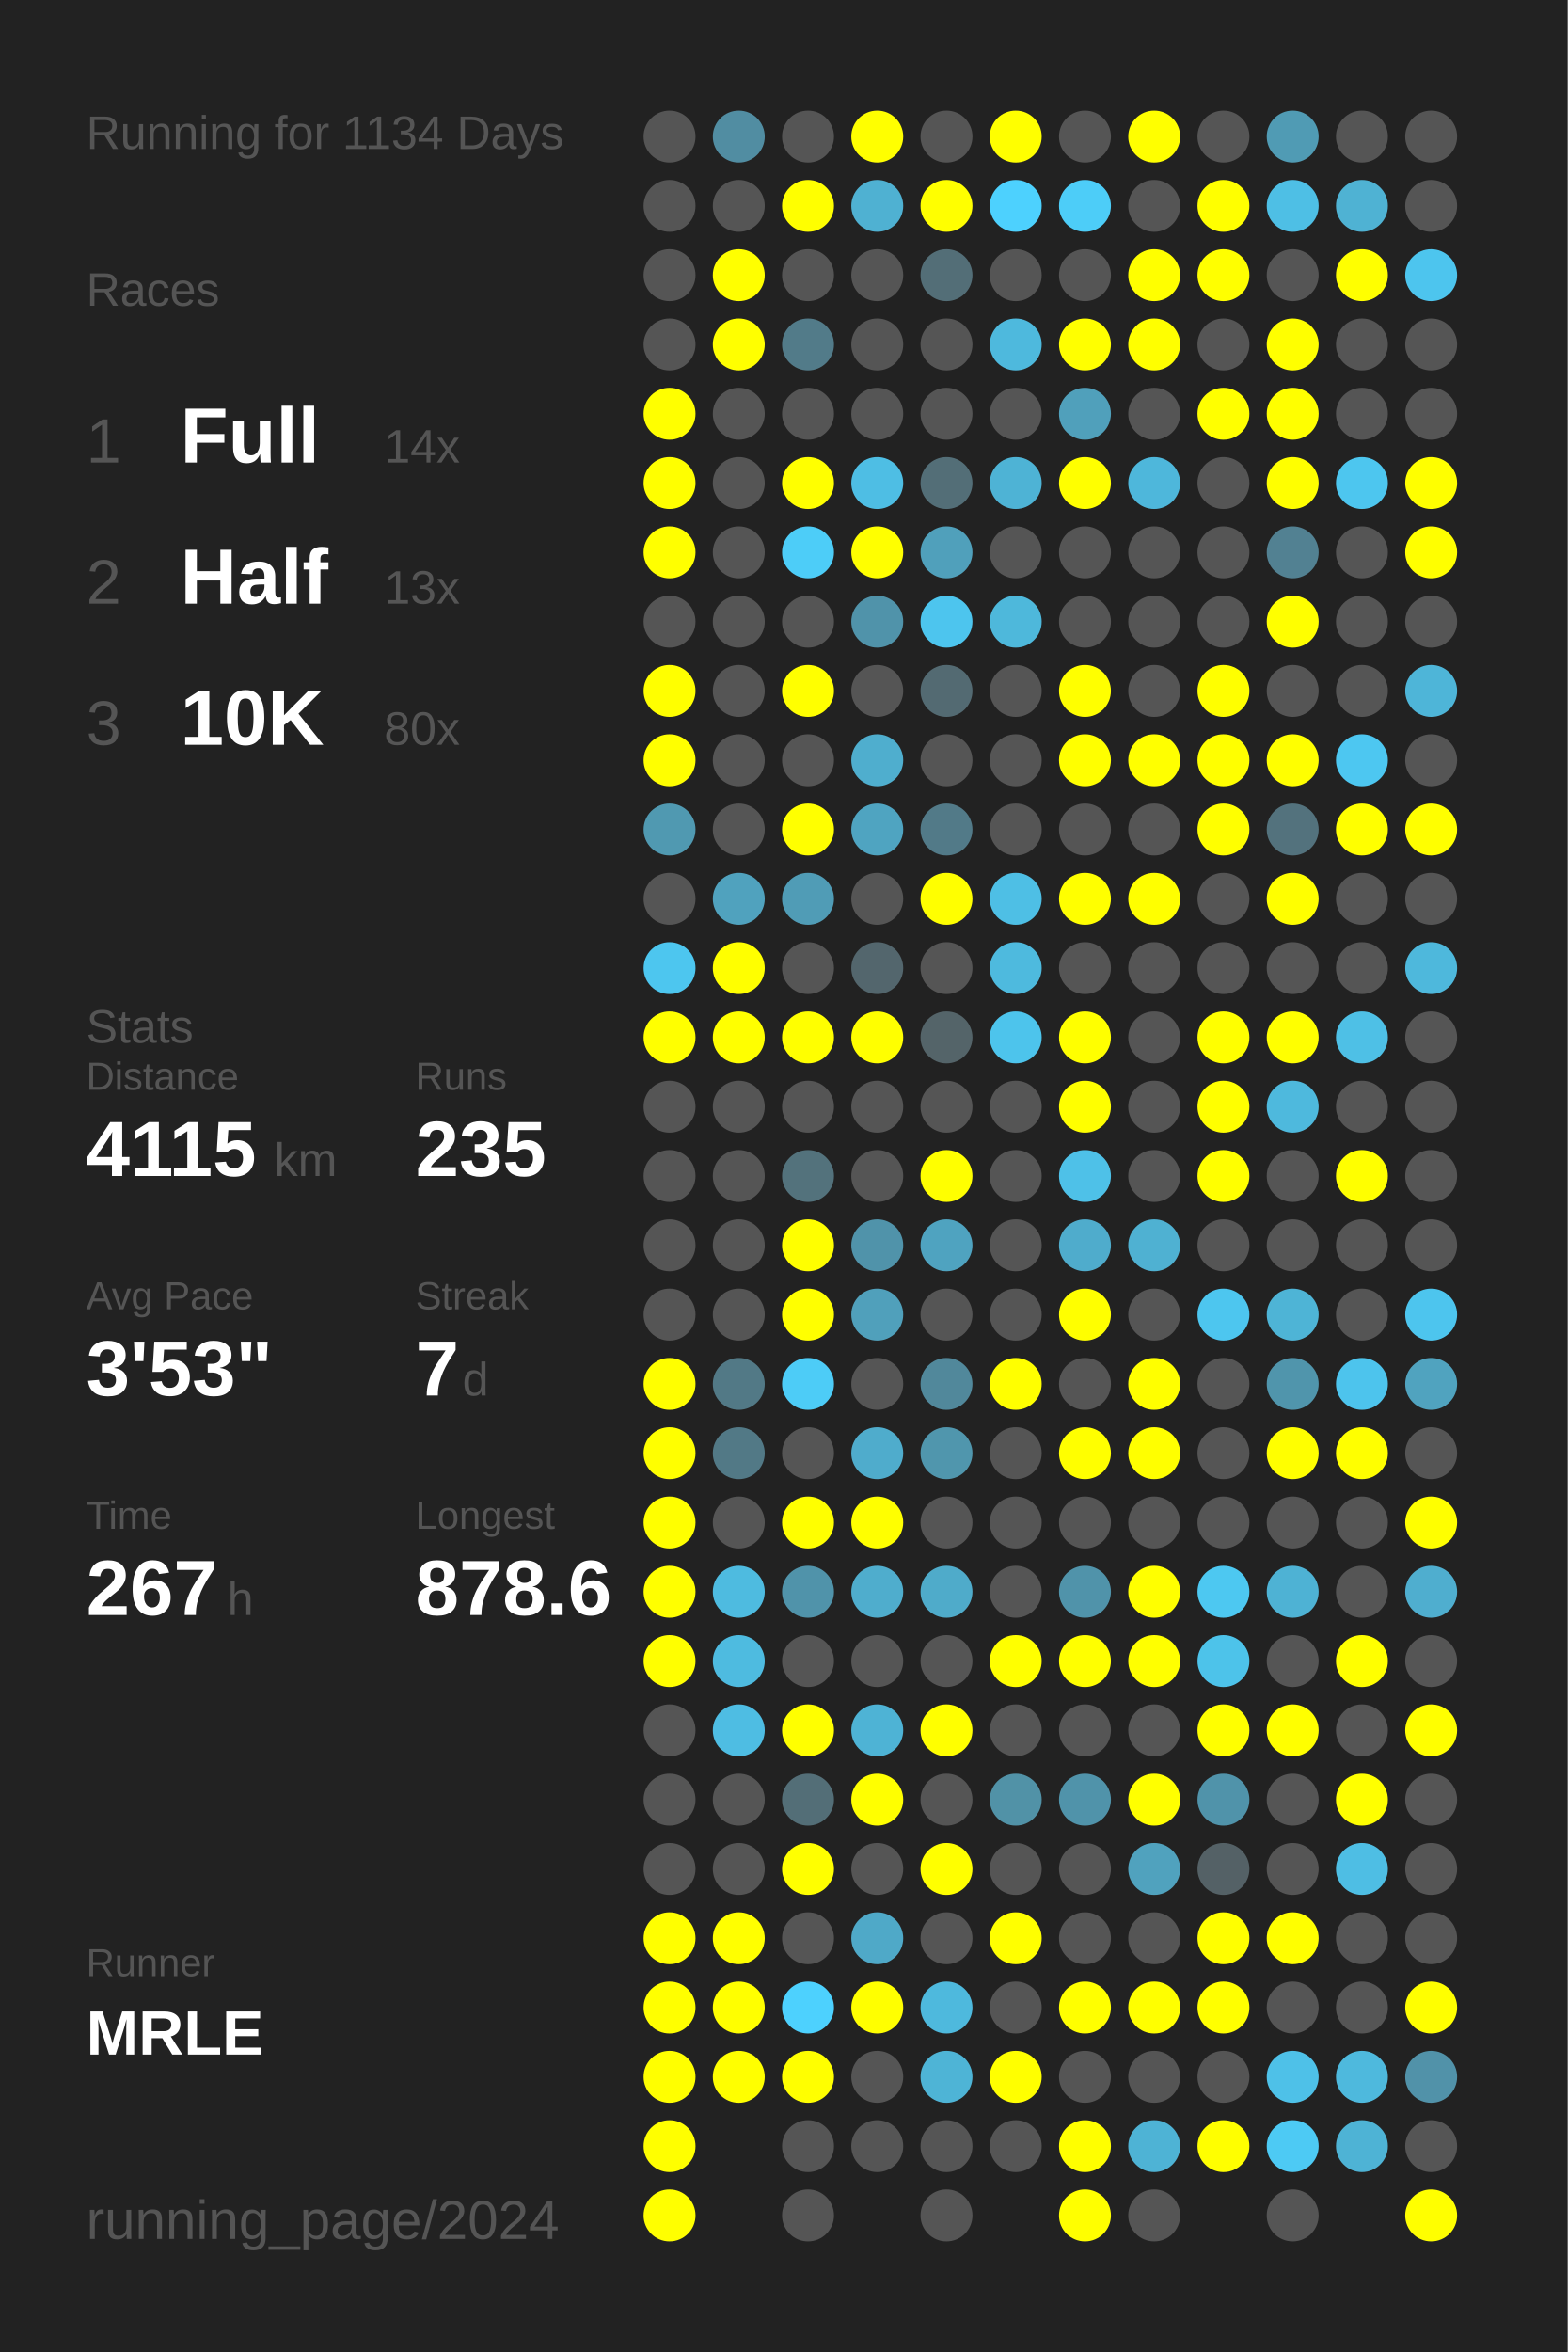
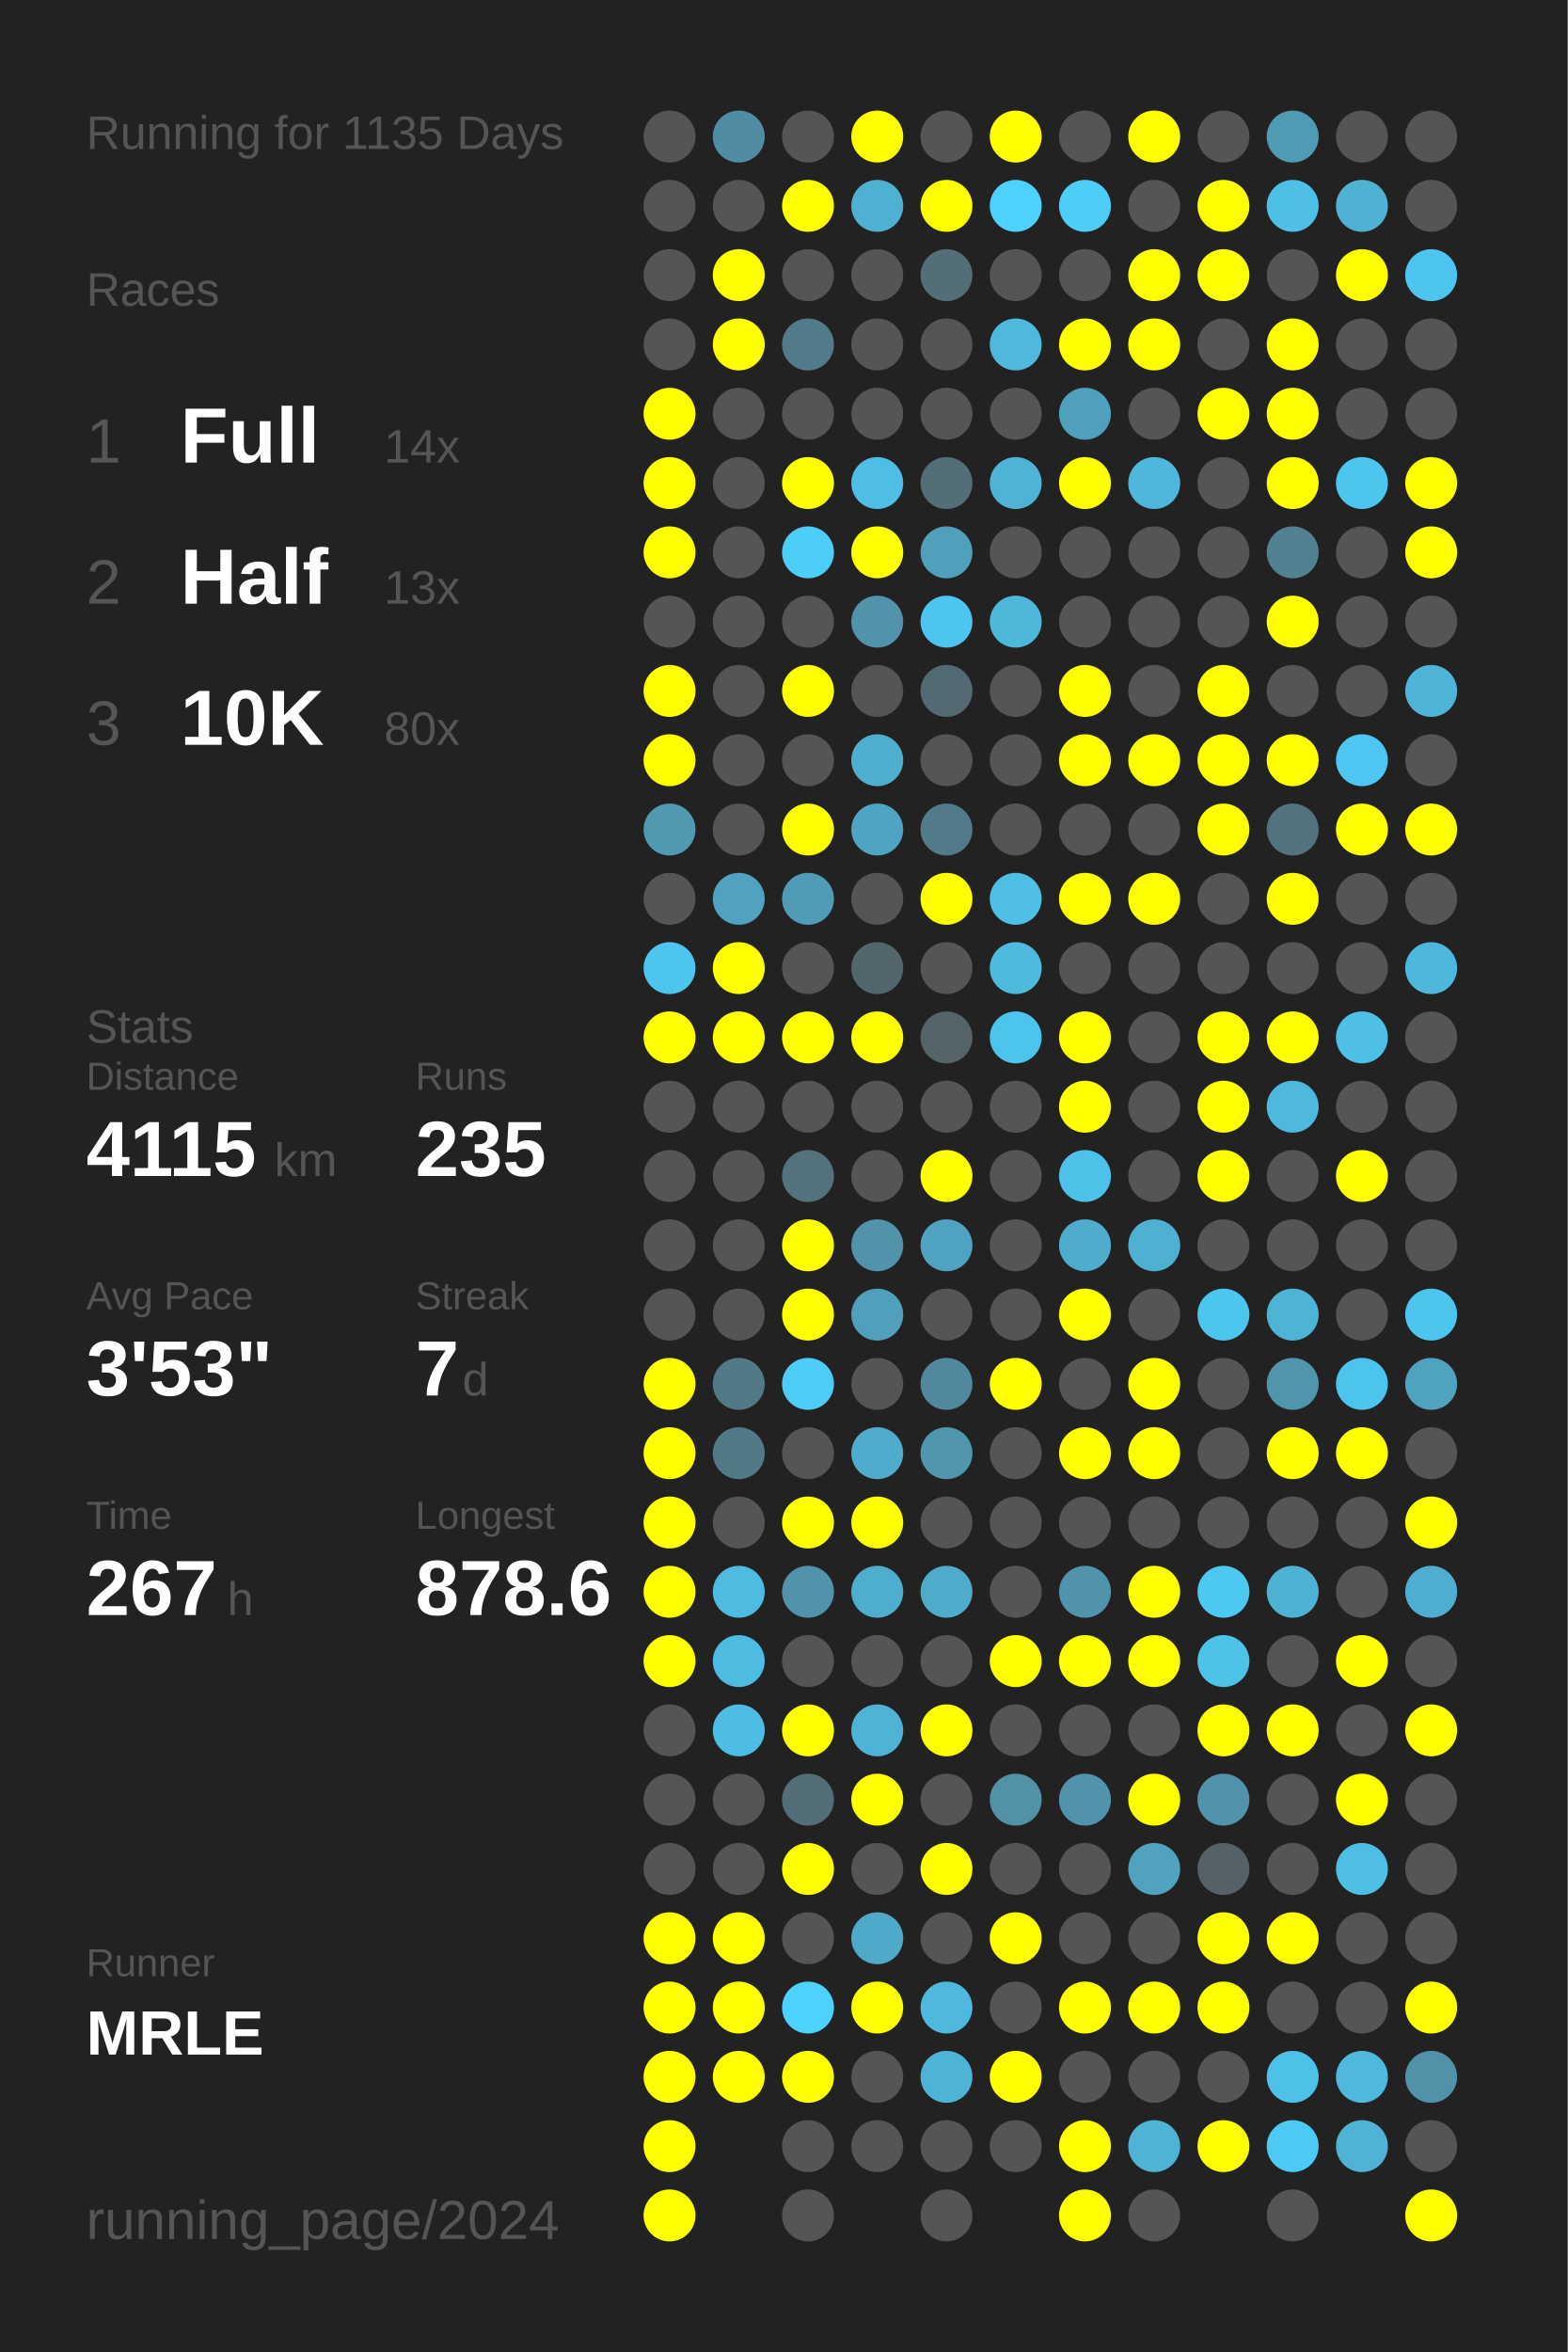
<svg xmlns="http://www.w3.org/2000/svg" baseProfile="full" height="300mm" version="1.1" viewBox="0,0,200,300" width="200mm">
  <defs />
  <rect fill="#222222" height="300" width="200" x="0" y="0" />
-   <text fill="#555555" style="font-size:6px; font-family:Arial;" x="11" y="19">Running for 1134 Days</text>
+   <text fill="#555555" style="font-size:6px; font-family:Arial;" x="11" y="19">Running for 1135 Days</text>
  <text fill="#555555" style="font-size:6px; font-family:Arial;" x="11" y="39">Races</text>
  <text fill="#555555" style="font-size:8px; font-family:Arial;" x="11" y="59">1</text>
  <text fill="#FFFFFF" style="font-size:10px; font-family:Arial; font-weight:bold;" x="23" y="59">Full</text>
  <text fill="#555555" style="font-size:6px; font-family:Arial;" x="49" y="59">14x</text>
  <text fill="#555555" style="font-size:8px; font-family:Arial;" x="11" y="77">2</text>
  <text fill="#FFFFFF" style="font-size:10px; font-family:Arial; font-weight:bold;" x="23" y="77">Half</text>
  <text fill="#555555" style="font-size:6px; font-family:Arial;" x="49" y="77">13x</text>
  <text fill="#555555" style="font-size:8px; font-family:Arial;" x="11" y="95">3</text>
  <text fill="#FFFFFF" style="font-size:10px; font-family:Arial; font-weight:bold;" x="23" y="95">10K</text>
  <text fill="#555555" style="font-size:6px; font-family:Arial;" x="49" y="95">80x</text>
  <text fill="#555555" style="font-size:6px; font-family:Arial;" x="11" y="133">Stats</text>
  <text fill="#555555" style="font-size:5px; font-family:Arial;" x="11" y="139">Distance</text>
  <text fill="#FFFFFF" style="font-size:10px; font-family:Arial; font-weight:bold;" x="11" y="150">4115</text>
  <text fill="#555555" style="font-size:6px; font-family:Arial;" x="35" y="150">km</text>
  <text fill="#555555" style="font-size:5px; font-family:Arial;" x="53" y="139">Runs</text>
  <text fill="#FFFFFF" style="font-size:10px; font-family:Arial; font-weight:bold;" x="53" y="150">235</text>
  <text fill="#555555" style="font-size:5px; font-family:Arial;" x="11" y="167">Avg Pace</text>
  <text fill="#FFFFFF" style="font-size:10px; font-family:Arial; font-weight:bold;" x="11" y="178">3'53"</text>
  <text fill="#555555" style="font-size:5px; font-family:Arial;" x="53" y="167">Streak</text>
  <text fill="#FFFFFF" style="font-size:10px; font-family:Arial; font-weight:bold;" x="53" y="178">7</text>
  <text fill="#555555" style="font-size:6px; font-family:Arial;" x="59" y="178">d</text>
  <text fill="#555555" style="font-size:5px; font-family:Arial;" x="11" y="195">Time</text>
  <text fill="#FFFFFF" style="font-size:10px; font-family:Arial; font-weight:bold;" x="11" y="206">267</text>
  <text fill="#555555" style="font-size:6px; font-family:Arial;" x="29" y="206">h</text>
  <text fill="#555555" style="font-size:5px; font-family:Arial;" x="53" y="195">Longest</text>
  <text fill="#FFFFFF" style="font-size:10px; font-family:Arial; font-weight:bold;" x="53" y="206">878.6</text>
  <text fill="#555555" style="font-size:5px; font-family:Arial;" x="11" y="252.065">Runner</text>
  <text fill="#FFFFFF" style="font-size:8px; font-family:Arial; font-weight:bold;" x="11" y="262.065">MRLE</text>
  <text fill="#555555" style="font-size:7px; font-family:Arial;" x="11" y="285.581">running_page/2024</text>
  <circle cx="85.417" cy="17.419" fill="#555555" r="3.312" />
  <circle cx="85.417" cy="26.258" fill="#555555" r="3.312" />
  <circle cx="85.417" cy="35.097" fill="#555555" r="3.312" />
  <circle cx="85.417" cy="43.935" fill="#555555" r="3.312" />
  <circle cx="85.417" cy="52.774" fill="#FFFF00" r="3.312" />
  <circle cx="85.417" cy="61.613" fill="#FFFF00" r="3.312" />
  <circle cx="85.417" cy="70.452" fill="#FFFF00" r="3.312" />
  <circle cx="85.417" cy="79.29" fill="#555555" r="3.312" />
  <circle cx="85.417" cy="88.129" fill="#FFFF00" r="3.312" />
  <circle cx="85.417" cy="96.968" fill="#FFFF00" r="3.312" />
  <circle cx="85.417" cy="105.806" fill="#5099b1" r="3.312" />
  <circle cx="85.417" cy="114.645" fill="#555555" r="3.312" />
  <circle cx="85.417" cy="123.484" fill="#4dc6ef" r="3.312" />
  <circle cx="85.417" cy="132.323" fill="#FFFF00" r="3.312" />
  <circle cx="85.417" cy="141.161" fill="#555555" r="3.312" />
  <circle cx="85.417" cy="150" fill="#555555" r="3.312" />
  <circle cx="85.417" cy="158.839" fill="#555555" r="3.312" />
  <circle cx="85.417" cy="167.677" fill="#555555" r="3.312" />
  <circle cx="85.417" cy="176.516" fill="#FFFF00" r="3.312" />
  <circle cx="85.417" cy="185.355" fill="#FFFF00" r="3.312" />
  <circle cx="85.417" cy="194.194" fill="#FFFF00" r="3.312" />
  <circle cx="85.417" cy="203.032" fill="#FFFF00" r="3.312" />
  <circle cx="85.417" cy="211.871" fill="#FFFF00" r="3.312" />
  <circle cx="85.417" cy="220.71" fill="#555555" r="3.312" />
  <circle cx="85.417" cy="229.548" fill="#555555" r="3.312" />
  <circle cx="85.417" cy="238.387" fill="#555555" r="3.312" />
  <circle cx="85.417" cy="247.226" fill="#FFFF00" r="3.312" />
  <circle cx="85.417" cy="256.065" fill="#FFFF00" r="3.312" />
  <circle cx="85.417" cy="264.903" fill="#FFFF00" r="3.312" />
  <circle cx="85.417" cy="273.742" fill="#FFFF00" r="3.312" />
  <circle cx="85.417" cy="282.581" fill="#FFFF00" r="3.312" />
  <circle cx="94.25" cy="17.419" fill="#518da2" r="3.312" />
  <circle cx="94.25" cy="26.258" fill="#555555" r="3.312" />
  <circle cx="94.25" cy="35.097" fill="#FFFF00" r="3.312" />
  <circle cx="94.25" cy="43.935" fill="#FFFF00" r="3.312" />
  <circle cx="94.25" cy="52.774" fill="#555555" r="3.312" />
  <circle cx="94.25" cy="61.613" fill="#555555" r="3.312" />
  <circle cx="94.25" cy="70.452" fill="#555555" r="3.312" />
  <circle cx="94.25" cy="79.29" fill="#555555" r="3.312" />
  <circle cx="94.25" cy="88.129" fill="#555555" r="3.312" />
  <circle cx="94.25" cy="96.968" fill="#555555" r="3.312" />
  <circle cx="94.25" cy="105.806" fill="#555555" r="3.312" />
  <circle cx="94.25" cy="114.645" fill="#50a2be" r="3.312" />
  <circle cx="94.25" cy="123.484" fill="#FFFF00" r="3.312" />
  <circle cx="94.25" cy="132.323" fill="#FFFF00" r="3.312" />
  <circle cx="94.25" cy="141.161" fill="#555555" r="3.312" />
  <circle cx="94.25" cy="150" fill="#555555" r="3.312" />
  <circle cx="94.25" cy="158.839" fill="#555555" r="3.312" />
  <circle cx="94.25" cy="167.677" fill="#555555" r="3.312" />
  <circle cx="94.25" cy="176.516" fill="#527986" r="3.312" />
  <circle cx="94.25" cy="185.355" fill="#527986" r="3.312" />
  <circle cx="94.25" cy="194.194" fill="#555555" r="3.312" />
  <circle cx="94.25" cy="203.032" fill="#4ebbe0" r="3.312" />
  <circle cx="94.25" cy="211.871" fill="#4ebbe0" r="3.312" />
  <circle cx="94.25" cy="220.71" fill="#4ebde3" r="3.312" />
  <circle cx="94.25" cy="229.548" fill="#555555" r="3.312" />
  <circle cx="94.25" cy="238.387" fill="#555555" r="3.312" />
  <circle cx="94.25" cy="247.226" fill="#FFFF00" r="3.312" />
  <circle cx="94.25" cy="256.065" fill="#FFFF00" r="3.312" />
  <circle cx="94.25" cy="264.903" fill="#FFFF00" r="3.312" />
  <circle cx="103.083" cy="17.419" fill="#555555" r="3.312" />
  <circle cx="103.083" cy="26.258" fill="#FFFF00" r="3.312" />
  <circle cx="103.083" cy="35.097" fill="#555555" r="3.312" />
  <circle cx="103.083" cy="43.935" fill="#527b89" r="3.312" />
  <circle cx="103.083" cy="52.774" fill="#555555" r="3.312" />
  <circle cx="103.083" cy="61.613" fill="#FFFF00" r="3.312" />
  <circle cx="103.083" cy="70.452" fill="#4dcdf8" r="3.312" />
  <circle cx="103.083" cy="79.29" fill="#555555" r="3.312" />
  <circle cx="103.083" cy="88.129" fill="#FFFF00" r="3.312" />
  <circle cx="103.083" cy="96.968" fill="#555555" r="3.312" />
  <circle cx="103.083" cy="105.806" fill="#FFFF00" r="3.312" />
  <circle cx="103.083" cy="114.645" fill="#509cb6" r="3.312" />
  <circle cx="103.083" cy="123.484" fill="#555555" r="3.312" />
  <circle cx="103.083" cy="132.323" fill="#FFFF00" r="3.312" />
  <circle cx="103.083" cy="141.161" fill="#555555" r="3.312" />
  <circle cx="103.083" cy="150" fill="#53727c" r="3.312" />
  <circle cx="103.083" cy="158.839" fill="#FFFF00" r="3.312" />
  <circle cx="103.083" cy="167.677" fill="#FFFF00" r="3.312" />
  <circle cx="103.083" cy="176.516" fill="#4dccf7" r="3.312" />
  <circle cx="103.083" cy="185.355" fill="#555555" r="3.312" />
  <circle cx="103.083" cy="194.194" fill="#FFFF00" r="3.312" />
  <circle cx="103.083" cy="203.032" fill="#5093aa" r="3.312" />
  <circle cx="103.083" cy="211.871" fill="#555555" r="3.312" />
  <circle cx="103.083" cy="220.71" fill="#FFFF00" r="3.312" />
  <circle cx="103.083" cy="229.548" fill="#536e77" r="3.312" />
  <circle cx="103.083" cy="238.387" fill="#FFFF00" r="3.312" />
  <circle cx="103.083" cy="247.226" fill="#555555" r="3.312" />
  <circle cx="103.083" cy="256.065" fill="#4dd1fe" r="3.312" />
  <circle cx="103.083" cy="264.903" fill="#FFFF00" r="3.312" />
  <circle cx="103.083" cy="273.742" fill="#555555" r="3.312" />
  <circle cx="103.083" cy="282.581" fill="#555555" r="3.312" />
  <circle cx="111.917" cy="17.419" fill="#FFFF00" r="3.312" />
  <circle cx="111.917" cy="26.258" fill="#4fb1d2" r="3.312" />
  <circle cx="111.917" cy="35.097" fill="#555555" r="3.312" />
  <circle cx="111.917" cy="43.935" fill="#555555" r="3.312" />
  <circle cx="111.917" cy="52.774" fill="#555555" r="3.312" />
  <circle cx="111.917" cy="61.613" fill="#4ebee4" r="3.312" />
  <circle cx="111.917" cy="70.452" fill="#FFFF00" r="3.312" />
  <circle cx="111.917" cy="79.29" fill="#5093aa" r="3.312" />
  <circle cx="111.917" cy="88.129" fill="#555555" r="3.312" />
  <circle cx="111.917" cy="96.968" fill="#4faece" r="3.312" />
  <circle cx="111.917" cy="105.806" fill="#4fa4c1" r="3.312" />
  <circle cx="111.917" cy="114.645" fill="#555555" r="3.312" />
  <circle cx="111.917" cy="123.484" fill="#53666d" r="3.312" />
  <circle cx="111.917" cy="132.323" fill="#FFFF00" r="3.312" />
  <circle cx="111.917" cy="141.161" fill="#555555" r="3.312" />
  <circle cx="111.917" cy="150" fill="#555555" r="3.312" />
  <circle cx="111.917" cy="158.839" fill="#5093aa" r="3.312" />
  <circle cx="111.917" cy="167.677" fill="#50a0bb" r="3.312" />
  <circle cx="111.917" cy="176.516" fill="#555555" r="3.312" />
  <circle cx="111.917" cy="185.355" fill="#4faccc" r="3.312" />
  <circle cx="111.917" cy="194.194" fill="#FFFF00" r="3.312" />
  <circle cx="111.917" cy="203.032" fill="#4fadcd" r="3.312" />
  <circle cx="111.917" cy="211.871" fill="#555555" r="3.312" />
  <circle cx="111.917" cy="220.71" fill="#4eb3d5" r="3.312" />
  <circle cx="111.917" cy="229.548" fill="#FFFF00" r="3.312" />
  <circle cx="111.917" cy="238.387" fill="#555555" r="3.312" />
  <circle cx="111.917" cy="247.226" fill="#4fa9c8" r="3.312" />
  <circle cx="111.917" cy="256.065" fill="#FFFF00" r="3.312" />
  <circle cx="111.917" cy="264.903" fill="#555555" r="3.312" />
  <circle cx="111.917" cy="273.742" fill="#555555" r="3.312" />
  <circle cx="120.75" cy="17.419" fill="#555555" r="3.312" />
  <circle cx="120.75" cy="26.258" fill="#FFFF00" r="3.312" />
  <circle cx="120.75" cy="35.097" fill="#536e77" r="3.312" />
  <circle cx="120.75" cy="43.935" fill="#555555" r="3.312" />
  <circle cx="120.75" cy="52.774" fill="#555555" r="3.312" />
  <circle cx="120.75" cy="61.613" fill="#536e77" r="3.312" />
  <circle cx="120.75" cy="70.452" fill="#50a0bb" r="3.312" />
  <circle cx="120.75" cy="79.29" fill="#4dc5ee" r="3.312" />
  <circle cx="120.75" cy="88.129" fill="#536a72" r="3.312" />
  <circle cx="120.75" cy="96.968" fill="#555555" r="3.312" />
  <circle cx="120.75" cy="105.806" fill="#527a88" r="3.312" />
  <circle cx="120.75" cy="114.645" fill="#FFFF00" r="3.312" />
  <circle cx="120.75" cy="123.484" fill="#555555" r="3.312" />
  <circle cx="120.75" cy="132.323" fill="#546469" r="3.312" />
  <circle cx="120.75" cy="141.161" fill="#555555" r="3.312" />
  <circle cx="120.75" cy="150" fill="#FFFF00" r="3.312" />
  <circle cx="120.75" cy="158.839" fill="#4fa3c0" r="3.312" />
  <circle cx="120.75" cy="167.677" fill="#555555" r="3.312" />
  <circle cx="120.75" cy="176.516" fill="#51889b" r="3.312" />
  <circle cx="120.75" cy="185.355" fill="#5096ad" r="3.312" />
  <circle cx="120.75" cy="194.194" fill="#555555" r="3.312" />
  <circle cx="120.75" cy="203.032" fill="#4fabca" r="3.312" />
  <circle cx="120.75" cy="211.871" fill="#555555" r="3.312" />
  <circle cx="120.75" cy="220.71" fill="#FFFF00" r="3.312" />
  <circle cx="120.75" cy="229.548" fill="#555555" r="3.312" />
  <circle cx="120.75" cy="238.387" fill="#FFFF00" r="3.312" />
  <circle cx="120.75" cy="247.226" fill="#555555" r="3.312" />
  <circle cx="120.75" cy="256.065" fill="#4eb9dd" r="3.312" />
  <circle cx="120.75" cy="264.903" fill="#4eb4d6" r="3.312" />
  <circle cx="120.75" cy="273.742" fill="#555555" r="3.312" />
  <circle cx="120.75" cy="282.581" fill="#555555" r="3.312" />
  <circle cx="129.583" cy="17.419" fill="#FFFF00" r="3.312" />
  <circle cx="129.583" cy="26.258" fill="#4dd1fe" r="3.312" />
  <circle cx="129.583" cy="35.097" fill="#555555" r="3.312" />
  <circle cx="129.583" cy="43.935" fill="#4eb9dd" r="3.312" />
  <circle cx="129.583" cy="52.774" fill="#555555" r="3.312" />
  <circle cx="129.583" cy="61.613" fill="#4eb3d5" r="3.312" />
  <circle cx="129.583" cy="70.452" fill="#555555" r="3.312" />
  <circle cx="129.583" cy="79.29" fill="#4eb8db" r="3.312" />
  <circle cx="129.583" cy="88.129" fill="#555555" r="3.312" />
  <circle cx="129.583" cy="96.968" fill="#555555" r="3.312" />
  <circle cx="129.583" cy="105.806" fill="#555555" r="3.312" />
  <circle cx="129.583" cy="114.645" fill="#4ebfe5" r="3.312" />
  <circle cx="129.583" cy="123.484" fill="#4ebade" r="3.312" />
  <circle cx="129.583" cy="132.323" fill="#4dc4ec" r="3.312" />
  <circle cx="129.583" cy="141.161" fill="#555555" r="3.312" />
  <circle cx="129.583" cy="150" fill="#555555" r="3.312" />
  <circle cx="129.583" cy="158.839" fill="#555555" r="3.312" />
  <circle cx="129.583" cy="167.677" fill="#555555" r="3.312" />
  <circle cx="129.583" cy="176.516" fill="#FFFF00" r="3.312" />
  <circle cx="129.583" cy="185.355" fill="#555555" r="3.312" />
  <circle cx="129.583" cy="194.194" fill="#555555" r="3.312" />
  <circle cx="129.583" cy="203.032" fill="#555555" r="3.312" />
  <circle cx="129.583" cy="211.871" fill="#FFFF00" r="3.312" />
  <circle cx="129.583" cy="220.71" fill="#555555" r="3.312" />
  <circle cx="129.583" cy="229.548" fill="#5192a7" r="3.312" />
  <circle cx="129.583" cy="238.387" fill="#555555" r="3.312" />
  <circle cx="129.583" cy="247.226" fill="#FFFF00" r="3.312" />
  <circle cx="129.583" cy="256.065" fill="#555555" r="3.312" />
  <circle cx="129.583" cy="264.903" fill="#FFFF00" r="3.312" />
  <circle cx="129.583" cy="273.742" fill="#555555" r="3.312" />
  <circle cx="138.417" cy="17.419" fill="#555555" r="3.312" />
  <circle cx="138.417" cy="26.258" fill="#4dcdf8" r="3.312" />
  <circle cx="138.417" cy="35.097" fill="#555555" r="3.312" />
  <circle cx="138.417" cy="43.935" fill="#FFFF00" r="3.312" />
  <circle cx="138.417" cy="52.774" fill="#50a0bb" r="3.312" />
  <circle cx="138.417" cy="61.613" fill="#FFFF00" r="3.312" />
  <circle cx="138.417" cy="70.452" fill="#555555" r="3.312" />
  <circle cx="138.417" cy="79.29" fill="#555555" r="3.312" />
  <circle cx="138.417" cy="88.129" fill="#FFFF00" r="3.312" />
  <circle cx="138.417" cy="96.968" fill="#FFFF00" r="3.312" />
  <circle cx="138.417" cy="105.806" fill="#555555" r="3.312" />
  <circle cx="138.417" cy="114.645" fill="#FFFF00" r="3.312" />
  <circle cx="138.417" cy="123.484" fill="#555555" r="3.312" />
  <circle cx="138.417" cy="132.323" fill="#FFFF00" r="3.312" />
  <circle cx="138.417" cy="141.161" fill="#FFFF00" r="3.312" />
  <circle cx="138.417" cy="150" fill="#4ec1e8" r="3.312" />
  <circle cx="138.417" cy="158.839" fill="#4faccc" r="3.312" />
  <circle cx="138.417" cy="167.677" fill="#FFFF00" r="3.312" />
  <circle cx="138.417" cy="176.516" fill="#555555" r="3.312" />
  <circle cx="138.417" cy="185.355" fill="#FFFF00" r="3.312" />
  <circle cx="138.417" cy="194.194" fill="#555555" r="3.312" />
  <circle cx="138.417" cy="203.032" fill="#5093aa" r="3.312" />
  <circle cx="138.417" cy="211.871" fill="#FFFF00" r="3.312" />
  <circle cx="138.417" cy="220.71" fill="#555555" r="3.312" />
  <circle cx="138.417" cy="229.548" fill="#5093aa" r="3.312" />
  <circle cx="138.417" cy="238.387" fill="#555555" r="3.312" />
  <circle cx="138.417" cy="247.226" fill="#555555" r="3.312" />
  <circle cx="138.417" cy="256.065" fill="#FFFF00" r="3.312" />
  <circle cx="138.417" cy="264.903" fill="#555555" r="3.312" />
  <circle cx="138.417" cy="273.742" fill="#FFFF00" r="3.312" />
  <circle cx="138.417" cy="282.581" fill="#FFFF00" r="3.312" />
  <circle cx="147.25" cy="17.419" fill="#FFFF00" r="3.312" />
  <circle cx="147.25" cy="26.258" fill="#555555" r="3.312" />
  <circle cx="147.25" cy="35.097" fill="#FFFF00" r="3.312" />
  <circle cx="147.25" cy="43.935" fill="#FFFF00" r="3.312" />
  <circle cx="147.25" cy="52.774" fill="#555555" r="3.312" />
  <circle cx="147.25" cy="61.613" fill="#4eb7db" r="3.312" />
  <circle cx="147.25" cy="70.452" fill="#555555" r="3.312" />
  <circle cx="147.25" cy="79.29" fill="#555555" r="3.312" />
  <circle cx="147.25" cy="88.129" fill="#555555" r="3.312" />
  <circle cx="147.25" cy="96.968" fill="#FFFF00" r="3.312" />
  <circle cx="147.25" cy="105.806" fill="#555555" r="3.312" />
  <circle cx="147.25" cy="114.645" fill="#FFFF00" r="3.312" />
  <circle cx="147.25" cy="123.484" fill="#555555" r="3.312" />
  <circle cx="147.25" cy="132.323" fill="#555555" r="3.312" />
  <circle cx="147.25" cy="141.161" fill="#555555" r="3.312" />
  <circle cx="147.25" cy="150" fill="#555555" r="3.312" />
  <circle cx="147.25" cy="158.839" fill="#4fb1d2" r="3.312" />
  <circle cx="147.25" cy="167.677" fill="#555555" r="3.312" />
  <circle cx="147.25" cy="176.516" fill="#FFFF00" r="3.312" />
  <circle cx="147.25" cy="185.355" fill="#FFFF00" r="3.312" />
  <circle cx="147.25" cy="194.194" fill="#555555" r="3.312" />
  <circle cx="147.25" cy="203.032" fill="#FFFF00" r="3.312" />
  <circle cx="147.25" cy="211.871" fill="#FFFF00" r="3.312" />
  <circle cx="147.25" cy="220.71" fill="#555555" r="3.312" />
  <circle cx="147.25" cy="229.548" fill="#FFFF00" r="3.312" />
  <circle cx="147.25" cy="238.387" fill="#50a2be" r="3.312" />
  <circle cx="147.25" cy="247.226" fill="#555555" r="3.312" />
  <circle cx="147.25" cy="256.065" fill="#FFFF00" r="3.312" />
  <circle cx="147.25" cy="264.903" fill="#555555" r="3.312" />
  <circle cx="147.25" cy="273.742" fill="#4eb3d5" r="3.312" />
  <circle cx="147.25" cy="282.581" fill="#555555" r="3.312" />
  <circle cx="156.083" cy="17.419" fill="#555555" r="3.312" />
  <circle cx="156.083" cy="26.258" fill="#FFFF00" r="3.312" />
  <circle cx="156.083" cy="35.097" fill="#FFFF00" r="3.312" />
  <circle cx="156.083" cy="43.935" fill="#555555" r="3.312" />
  <circle cx="156.083" cy="52.774" fill="#FFFF00" r="3.312" />
  <circle cx="156.083" cy="61.613" fill="#555555" r="3.312" />
  <circle cx="156.083" cy="70.452" fill="#555555" r="3.312" />
  <circle cx="156.083" cy="79.29" fill="#555555" r="3.312" />
  <circle cx="156.083" cy="88.129" fill="#FFFF00" r="3.312" />
  <circle cx="156.083" cy="96.968" fill="#FFFF00" r="3.312" />
  <circle cx="156.083" cy="105.806" fill="#FFFF00" r="3.312" />
  <circle cx="156.083" cy="114.645" fill="#555555" r="3.312" />
  <circle cx="156.083" cy="123.484" fill="#555555" r="3.312" />
  <circle cx="156.083" cy="132.323" fill="#FFFF00" r="3.312" />
  <circle cx="156.083" cy="141.161" fill="#FFFF00" r="3.312" />
  <circle cx="156.083" cy="150" fill="#FFFF00" r="3.312" />
  <circle cx="156.083" cy="158.839" fill="#555555" r="3.312" />
  <circle cx="156.083" cy="167.677" fill="#4dc6ef" r="3.312" />
  <circle cx="156.083" cy="176.516" fill="#555555" r="3.312" />
  <circle cx="156.083" cy="185.355" fill="#555555" r="3.312" />
  <circle cx="156.083" cy="194.194" fill="#555555" r="3.312" />
  <circle cx="156.083" cy="203.032" fill="#4dc8f1" r="3.312" />
  <circle cx="156.083" cy="211.871" fill="#4dc3ea" r="3.312" />
  <circle cx="156.083" cy="220.71" fill="#FFFF00" r="3.312" />
  <circle cx="156.083" cy="229.548" fill="#5093aa" r="3.312" />
  <circle cx="156.083" cy="238.387" fill="#546166" r="3.312" />
  <circle cx="156.083" cy="247.226" fill="#FFFF00" r="3.312" />
  <circle cx="156.083" cy="256.065" fill="#FFFF00" r="3.312" />
  <circle cx="156.083" cy="264.903" fill="#555555" r="3.312" />
  <circle cx="156.083" cy="273.742" fill="#FFFF00" r="3.312" />
  <circle cx="164.917" cy="17.419" fill="#509bb4" r="3.312" />
  <circle cx="164.917" cy="26.258" fill="#4ebfe5" r="3.312" />
  <circle cx="164.917" cy="35.097" fill="#555555" r="3.312" />
  <circle cx="164.917" cy="43.935" fill="#FFFF00" r="3.312" />
  <circle cx="164.917" cy="52.774" fill="#FFFF00" r="3.312" />
  <circle cx="164.917" cy="61.613" fill="#FFFF00" r="3.312" />
  <circle cx="164.917" cy="70.452" fill="#528192" r="3.312" />
  <circle cx="164.917" cy="79.29" fill="#FFFF00" r="3.312" />
  <circle cx="164.917" cy="88.129" fill="#555555" r="3.312" />
  <circle cx="164.917" cy="96.968" fill="#FFFF00" r="3.312" />
  <circle cx="164.917" cy="105.806" fill="#53727d" r="3.312" />
  <circle cx="164.917" cy="114.645" fill="#FFFF00" r="3.312" />
  <circle cx="164.917" cy="123.484" fill="#555555" r="3.312" />
  <circle cx="164.917" cy="132.323" fill="#FFFF00" r="3.312" />
  <circle cx="164.917" cy="141.161" fill="#4eb9dd" r="3.312" />
  <circle cx="164.917" cy="150" fill="#555555" r="3.312" />
  <circle cx="164.917" cy="158.839" fill="#555555" r="3.312" />
  <circle cx="164.917" cy="167.677" fill="#4eb4d6" r="3.312" />
  <circle cx="164.917" cy="176.516" fill="#5095ac" r="3.312" />
  <circle cx="164.917" cy="185.355" fill="#FFFF00" r="3.312" />
  <circle cx="164.917" cy="194.194" fill="#555555" r="3.312" />
  <circle cx="164.917" cy="203.032" fill="#4eb2d4" r="3.312" />
  <circle cx="164.917" cy="211.871" fill="#555555" r="3.312" />
  <circle cx="164.917" cy="220.71" fill="#FFFF00" r="3.312" />
  <circle cx="164.917" cy="229.548" fill="#555555" r="3.312" />
  <circle cx="164.917" cy="238.387" fill="#555555" r="3.312" />
  <circle cx="164.917" cy="247.226" fill="#FFFF00" r="3.312" />
  <circle cx="164.917" cy="256.065" fill="#555555" r="3.312" />
  <circle cx="164.917" cy="264.903" fill="#4ec1e8" r="3.312" />
  <circle cx="164.917" cy="273.742" fill="#4dcaf4" r="3.312" />
  <circle cx="164.917" cy="282.581" fill="#555555" r="3.312" />
  <circle cx="173.75" cy="17.419" fill="#555555" r="3.312" />
  <circle cx="173.75" cy="26.258" fill="#4fb2d3" r="3.312" />
  <circle cx="173.75" cy="35.097" fill="#FFFF00" r="3.312" />
  <circle cx="173.75" cy="43.935" fill="#555555" r="3.312" />
  <circle cx="173.75" cy="52.774" fill="#555555" r="3.312" />
  <circle cx="173.75" cy="61.613" fill="#4dc6ef" r="3.312" />
  <circle cx="173.75" cy="70.452" fill="#555555" r="3.312" />
  <circle cx="173.75" cy="79.29" fill="#555555" r="3.312" />
  <circle cx="173.75" cy="88.129" fill="#555555" r="3.312" />
  <circle cx="173.75" cy="96.968" fill="#4dc7f1" r="3.312" />
  <circle cx="173.75" cy="105.806" fill="#FFFF00" r="3.312" />
  <circle cx="173.75" cy="114.645" fill="#555555" r="3.312" />
  <circle cx="173.75" cy="123.484" fill="#555555" r="3.312" />
  <circle cx="173.75" cy="132.323" fill="#4ec0e6" r="3.312" />
  <circle cx="173.75" cy="141.161" fill="#555555" r="3.312" />
  <circle cx="173.75" cy="150" fill="#FFFF00" r="3.312" />
  <circle cx="173.75" cy="158.839" fill="#555555" r="3.312" />
  <circle cx="173.75" cy="167.677" fill="#555555" r="3.312" />
  <circle cx="173.75" cy="176.516" fill="#4dc4ed" r="3.312" />
  <circle cx="173.75" cy="185.355" fill="#FFFF00" r="3.312" />
  <circle cx="173.75" cy="194.194" fill="#555555" r="3.312" />
  <circle cx="173.75" cy="203.032" fill="#555555" r="3.312" />
  <circle cx="173.75" cy="211.871" fill="#FFFF00" r="3.312" />
  <circle cx="173.75" cy="220.71" fill="#555555" r="3.312" />
  <circle cx="173.75" cy="229.548" fill="#FFFF00" r="3.312" />
  <circle cx="173.75" cy="238.387" fill="#4ebee4" r="3.312" />
  <circle cx="173.75" cy="247.226" fill="#555555" r="3.312" />
  <circle cx="173.75" cy="256.065" fill="#555555" r="3.312" />
  <circle cx="173.75" cy="264.903" fill="#4eb9dd" r="3.312" />
  <circle cx="173.75" cy="273.742" fill="#4eb3d5" r="3.312" />
  <circle cx="182.583" cy="17.419" fill="#555555" r="3.312" />
  <circle cx="182.583" cy="26.258" fill="#555555" r="3.312" />
  <circle cx="182.583" cy="35.097" fill="#4dc5ee" r="3.312" />
  <circle cx="182.583" cy="43.935" fill="#555555" r="3.312" />
  <circle cx="182.583" cy="52.774" fill="#555555" r="3.312" />
  <circle cx="182.583" cy="61.613" fill="#FFFF00" r="3.312" />
  <circle cx="182.583" cy="70.452" fill="#FFFF00" r="3.312" />
  <circle cx="182.583" cy="79.29" fill="#555555" r="3.312" />
  <circle cx="182.583" cy="88.129" fill="#4eb5d8" r="3.312" />
  <circle cx="182.583" cy="96.968" fill="#555555" r="3.312" />
  <circle cx="182.583" cy="105.806" fill="#FFFF00" r="3.312" />
  <circle cx="182.583" cy="114.645" fill="#555555" r="3.312" />
  <circle cx="182.583" cy="123.484" fill="#4eb8dc" r="3.312" />
  <circle cx="182.583" cy="132.323" fill="#555555" r="3.312" />
  <circle cx="182.583" cy="141.161" fill="#555555" r="3.312" />
  <circle cx="182.583" cy="150" fill="#555555" r="3.312" />
  <circle cx="182.583" cy="158.839" fill="#555555" r="3.312" />
  <circle cx="182.583" cy="167.677" fill="#4dc5ee" r="3.312" />
  <circle cx="182.583" cy="176.516" fill="#50a3bf" r="3.312" />
  <circle cx="182.583" cy="185.355" fill="#555555" r="3.312" />
  <circle cx="182.583" cy="194.194" fill="#FFFF00" r="3.312" />
  <circle cx="182.583" cy="203.032" fill="#4faecf" r="3.312" />
  <circle cx="182.583" cy="211.871" fill="#555555" r="3.312" />
  <circle cx="182.583" cy="220.71" fill="#FFFF00" r="3.312" />
  <circle cx="182.583" cy="229.548" fill="#555555" r="3.312" />
  <circle cx="182.583" cy="238.387" fill="#555555" r="3.312" />
  <circle cx="182.583" cy="247.226" fill="#555555" r="3.312" />
  <circle cx="182.583" cy="256.065" fill="#FFFF00" r="3.312" />
  <circle cx="182.583" cy="264.903" fill="#5192a9" r="3.312" />
  <circle cx="182.583" cy="273.742" fill="#555555" r="3.312" />
  <circle cx="182.583" cy="282.581" fill="#FFFF00" r="3.312" />
</svg>
